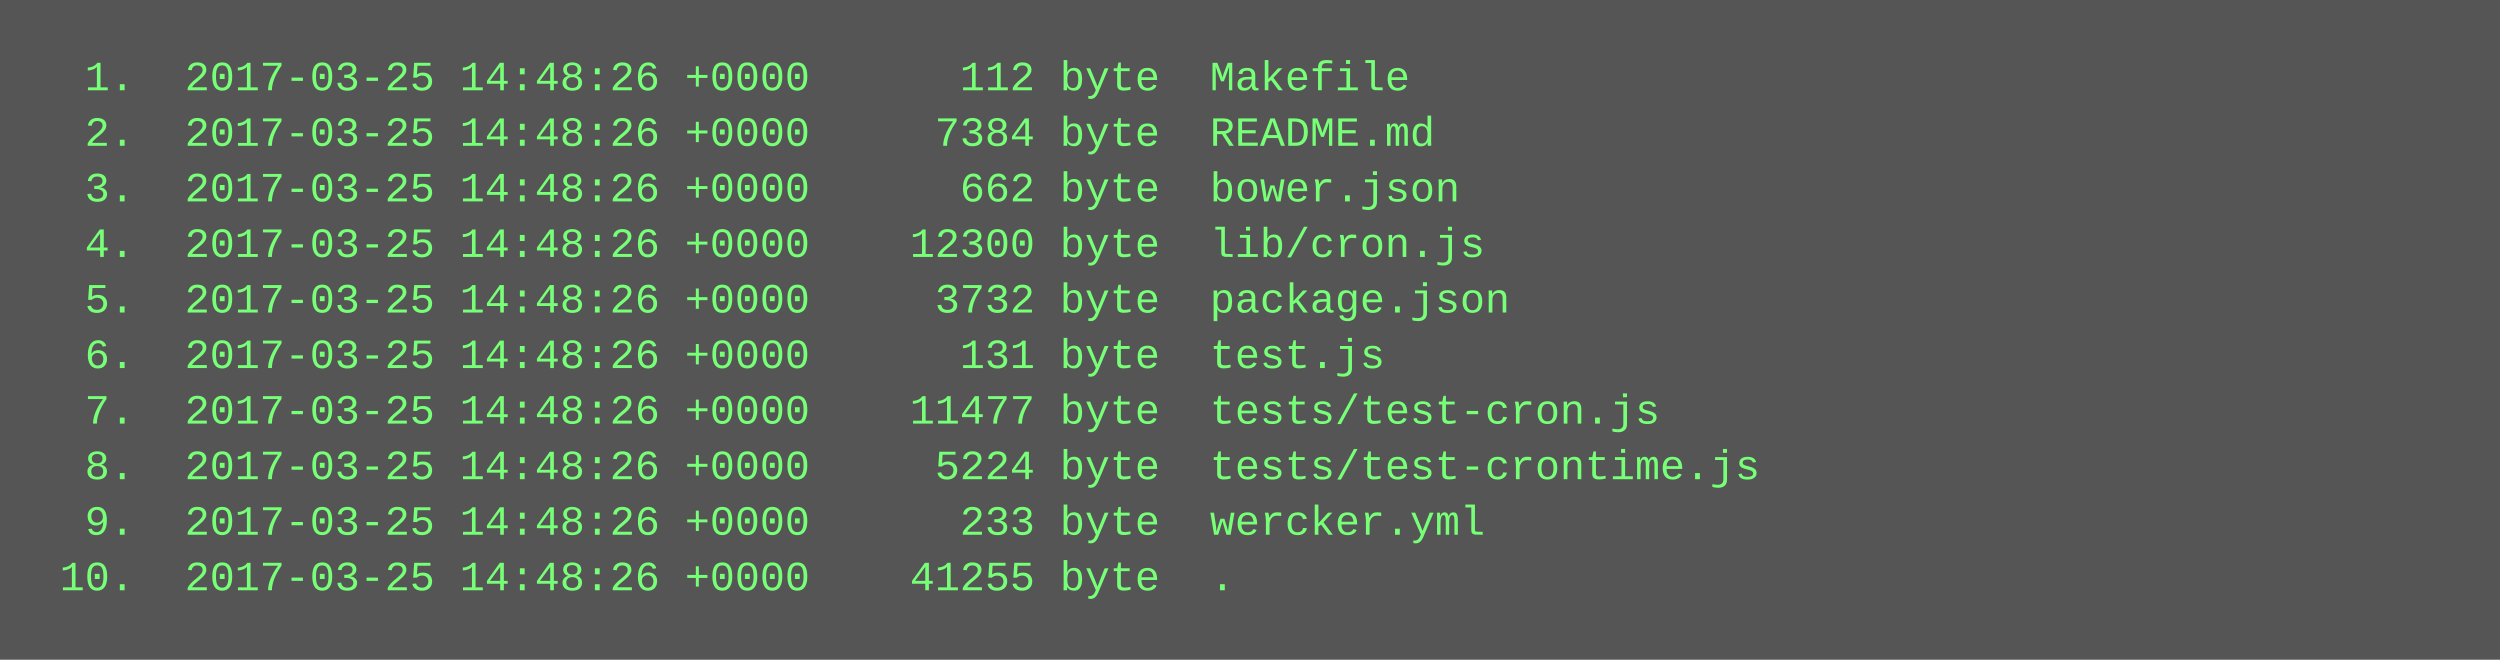
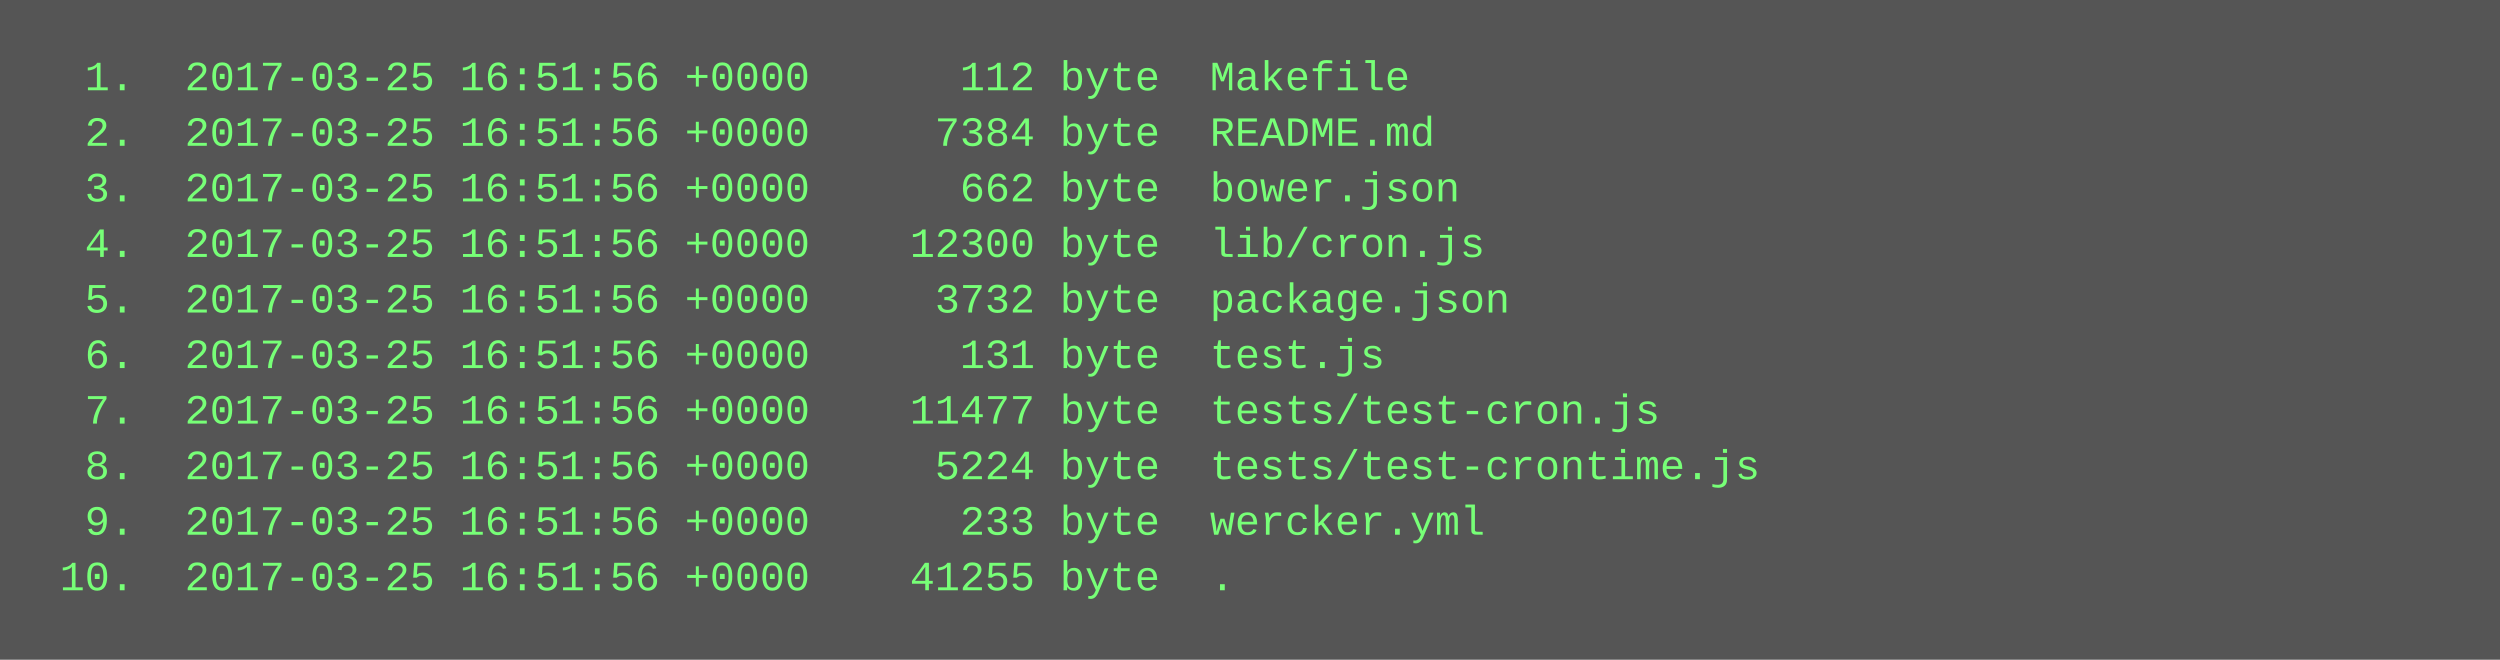
<svg xmlns="http://www.w3.org/2000/svg" height="190" width="720">
  <rect height="190" fill="#555" width="720" />
  <text fill="#7f7" font-family="Courier New" font-size="12" xml:space="preserve">
-     <tspan x="10" y="26">  1.  2017-03-25 14:48:26 +0000      112 byte  Makefile</tspan>
-     <tspan x="10" y="42">  2.  2017-03-25 14:48:26 +0000     7384 byte  README.md</tspan>
-     <tspan x="10" y="58">  3.  2017-03-25 14:48:26 +0000      662 byte  bower.json</tspan>
-     <tspan x="10" y="74">  4.  2017-03-25 14:48:26 +0000    12300 byte  lib/cron.js</tspan>
-     <tspan x="10" y="90">  5.  2017-03-25 14:48:26 +0000     3732 byte  package.json</tspan>
-     <tspan x="10" y="106">  6.  2017-03-25 14:48:26 +0000      131 byte  test.js</tspan>
-     <tspan x="10" y="122">  7.  2017-03-25 14:48:26 +0000    11477 byte  tests/test-cron.js</tspan>
-     <tspan x="10" y="138">  8.  2017-03-25 14:48:26 +0000     5224 byte  tests/test-crontime.js</tspan>
-     <tspan x="10" y="154">  9.  2017-03-25 14:48:26 +0000      233 byte  wercker.yml</tspan>
-     <tspan x="10" y="170"> 10.  2017-03-25 14:48:26 +0000    41255 byte  .</tspan>
+     <tspan x="10" y="26">  1.  2017-03-25 16:51:56 +0000      112 byte  Makefile</tspan>
+     <tspan x="10" y="42">  2.  2017-03-25 16:51:56 +0000     7384 byte  README.md</tspan>
+     <tspan x="10" y="58">  3.  2017-03-25 16:51:56 +0000      662 byte  bower.json</tspan>
+     <tspan x="10" y="74">  4.  2017-03-25 16:51:56 +0000    12300 byte  lib/cron.js</tspan>
+     <tspan x="10" y="90">  5.  2017-03-25 16:51:56 +0000     3732 byte  package.json</tspan>
+     <tspan x="10" y="106">  6.  2017-03-25 16:51:56 +0000      131 byte  test.js</tspan>
+     <tspan x="10" y="122">  7.  2017-03-25 16:51:56 +0000    11477 byte  tests/test-cron.js</tspan>
+     <tspan x="10" y="138">  8.  2017-03-25 16:51:56 +0000     5224 byte  tests/test-crontime.js</tspan>
+     <tspan x="10" y="154">  9.  2017-03-25 16:51:56 +0000      233 byte  wercker.yml</tspan>
+     <tspan x="10" y="170"> 10.  2017-03-25 16:51:56 +0000    41255 byte  .</tspan>
  </text>
</svg>
